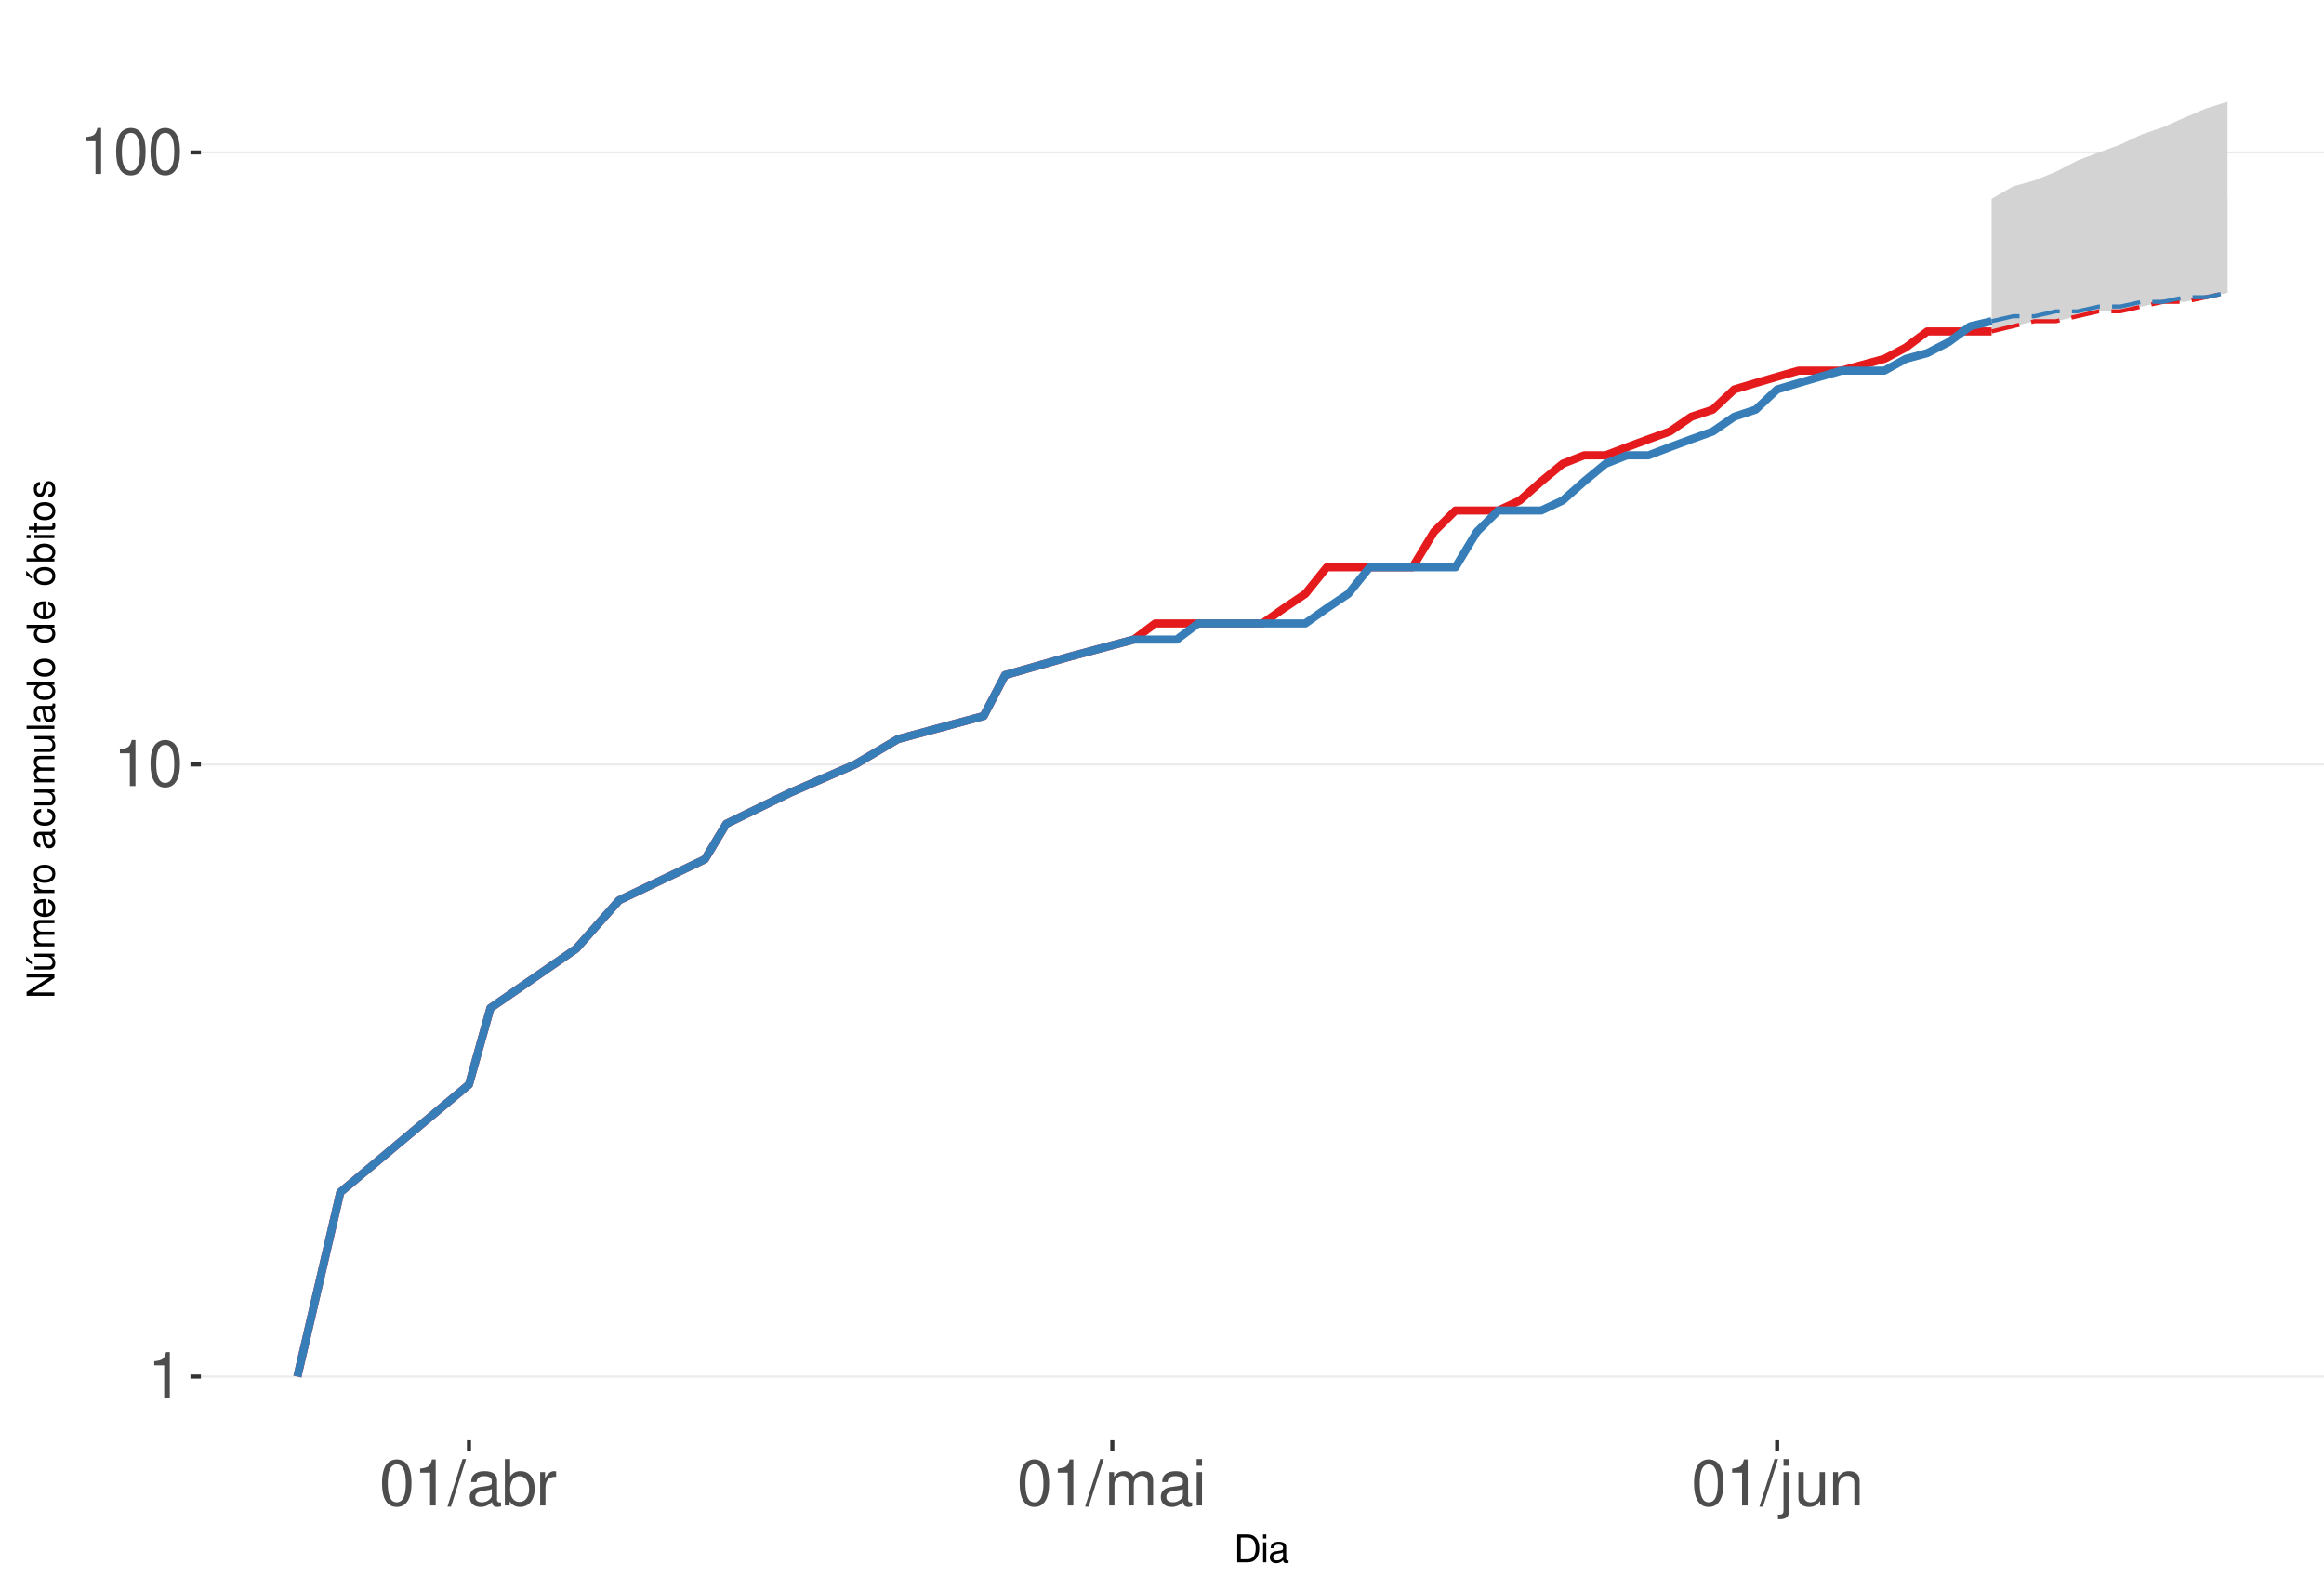
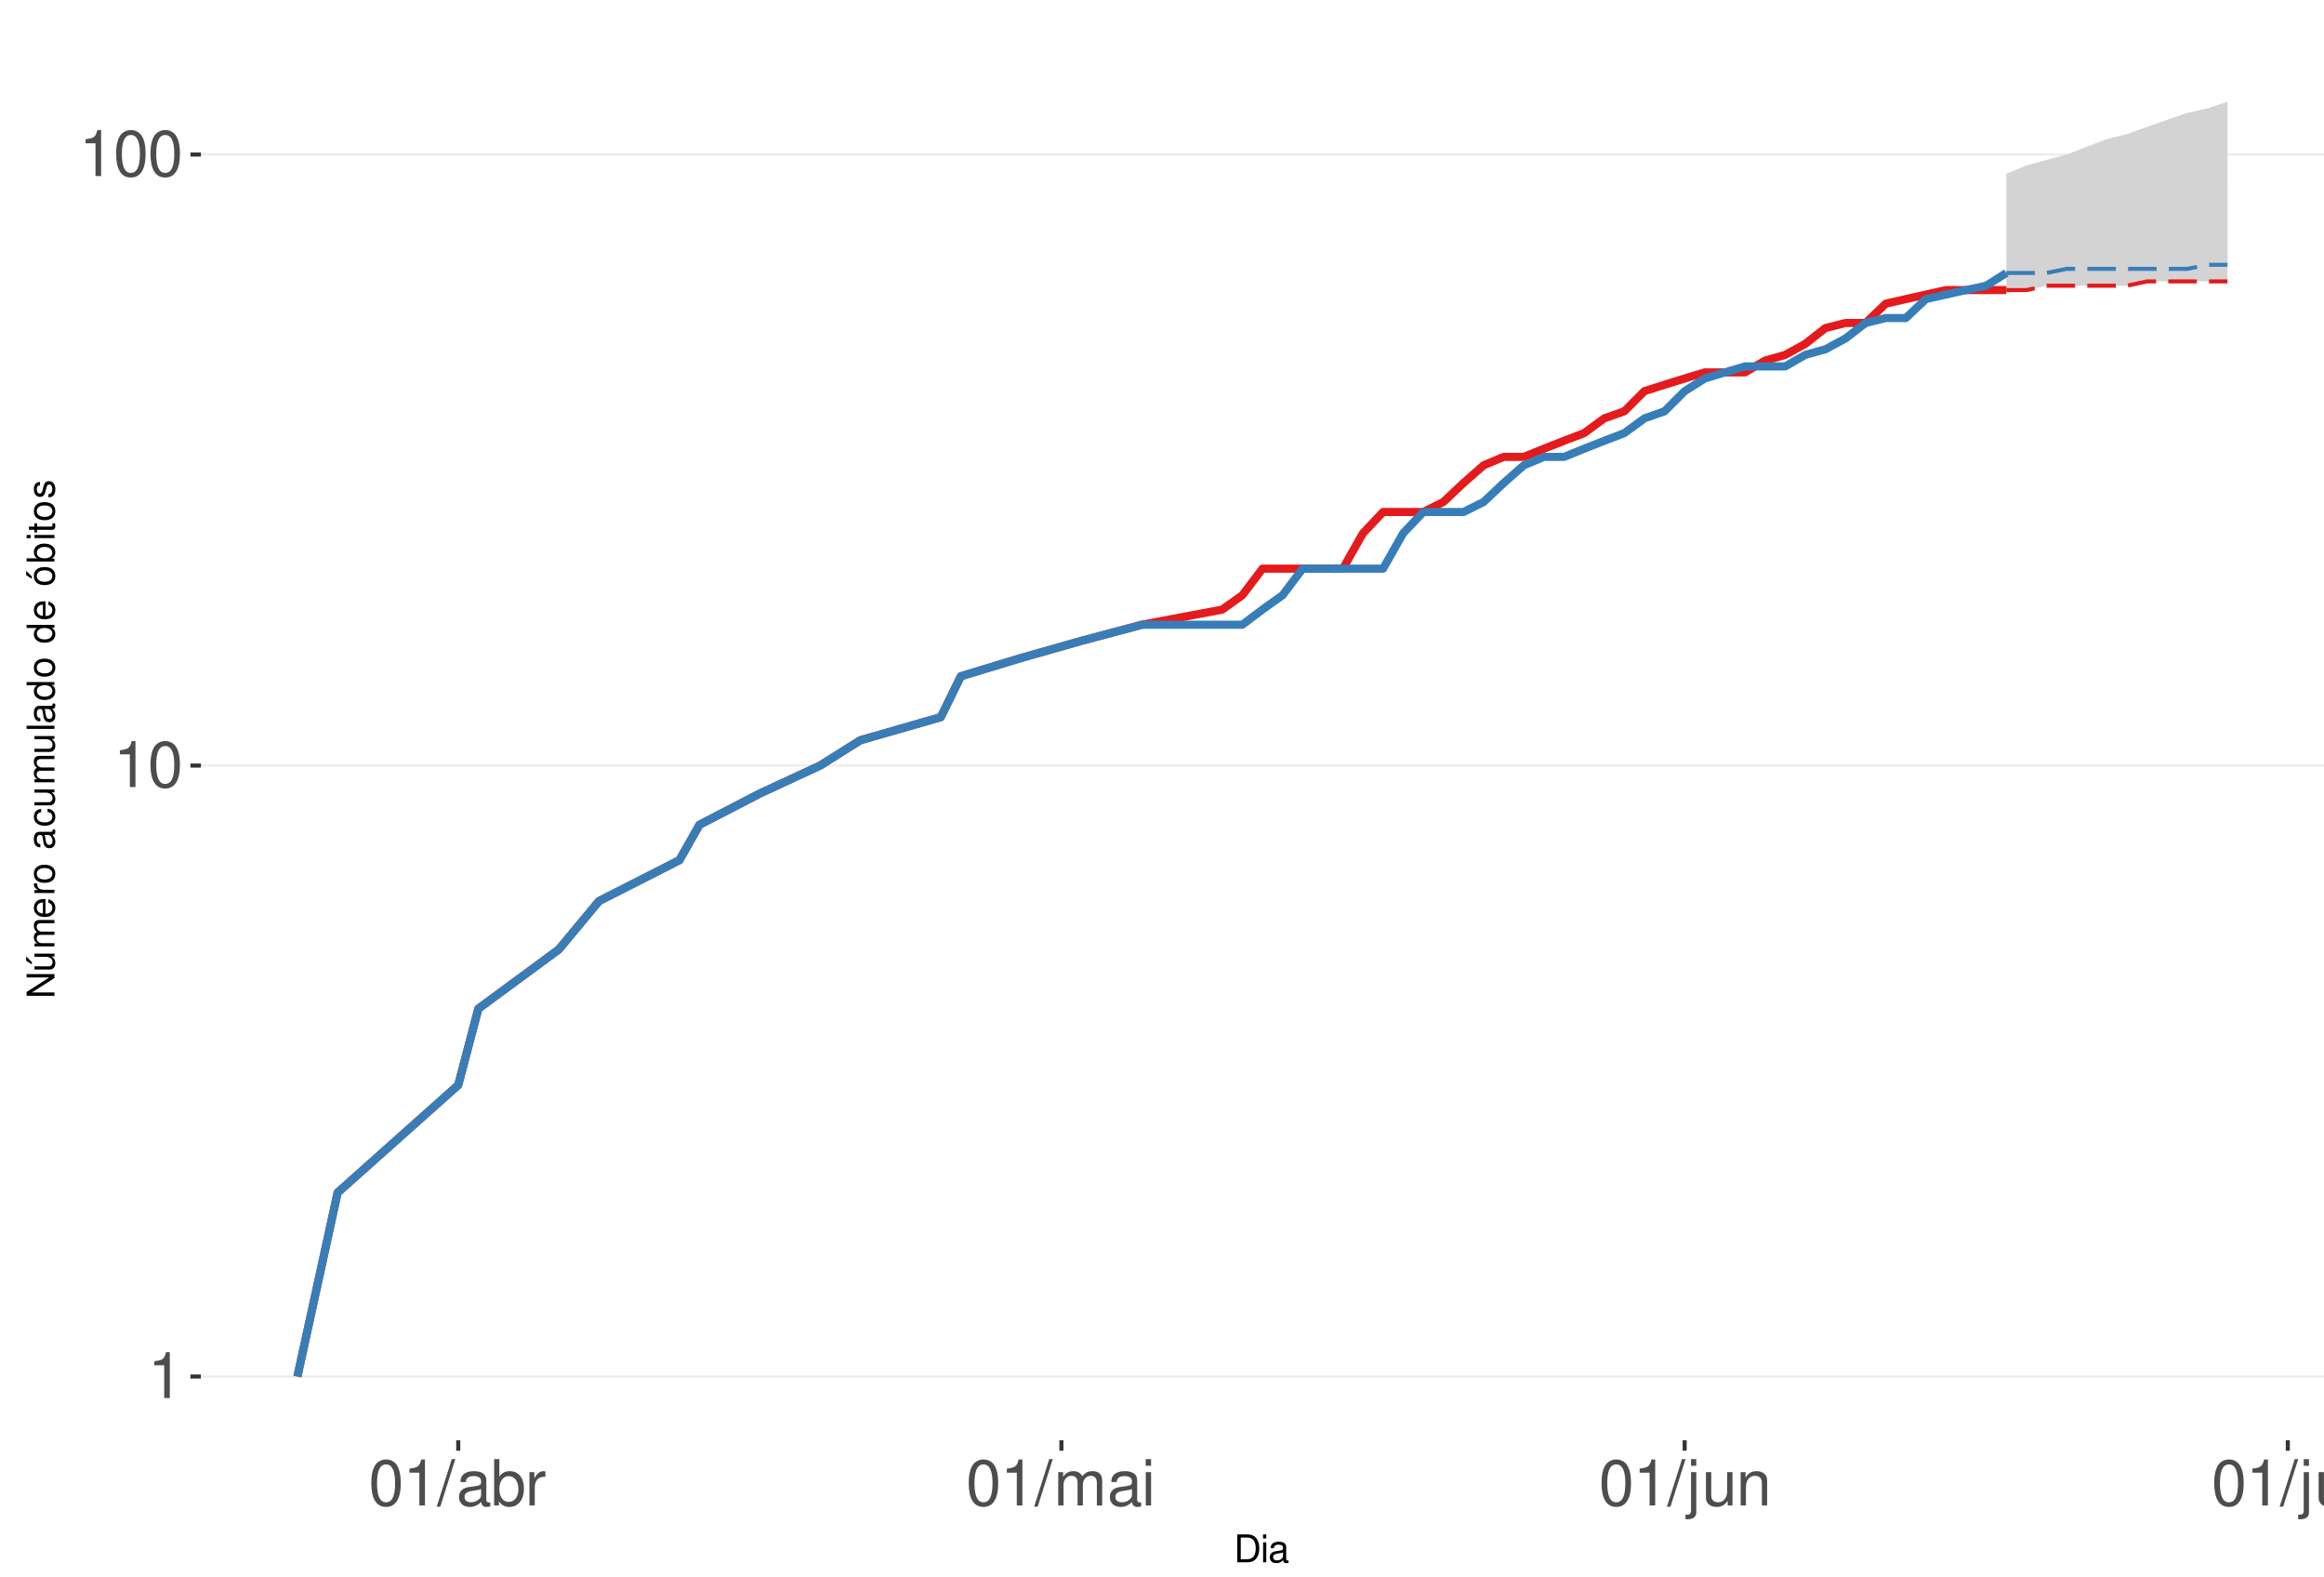
<svg xmlns="http://www.w3.org/2000/svg" xmlns:xlink="http://www.w3.org/1999/xlink" width="609pt" height="413pt" viewBox="0 0 609 413" version="1.1">
  <defs>
    <g>
      <symbol overflow="visible" id="glyph0-0">
        <path style="stroke:none;" d="" />
      </symbol>
      <symbol overflow="visible" id="glyph0-1">
        <path style="stroke:none;" d="M 4.312 -8.578 L 4.312 0 L 5.781 0 L 5.781 -12.047 L 4.812 -12.047 C 4.297 -10.188 3.969 -9.938 1.703 -9.641 L 1.703 -8.578 Z M 4.312 -8.578 " />
      </symbol>
      <symbol overflow="visible" id="glyph0-2">
        <path style="stroke:none;" d="M 4.578 -12.047 C 3.484 -12.047 2.484 -11.547 1.859 -10.734 C 1.094 -9.656 0.719 -8.062 0.719 -5.828 C 0.719 -1.766 2.047 0.391 4.578 0.391 C 7.078 0.391 8.438 -1.766 8.438 -5.734 C 8.438 -8.062 8.078 -9.625 7.297 -10.734 C 6.672 -11.562 5.703 -12.047 4.578 -12.047 Z M 4.578 -10.75 C 6.156 -10.75 6.953 -9.125 6.953 -5.859 C 6.953 -2.438 6.172 -0.828 4.547 -0.828 C 3 -0.828 2.219 -2.5 2.219 -5.812 C 2.219 -9.125 3 -10.75 4.578 -10.75 Z M 4.578 -10.75 " />
      </symbol>
      <symbol overflow="visible" id="glyph0-3">
        <path style="stroke:none;" d="M 3.812 -12.141 L -0.141 0.328 L 0.781 0.328 L 4.734 -12.141 Z M 3.812 -12.141 " />
      </symbol>
      <symbol overflow="visible" id="glyph0-4">
        <path style="stroke:none;" d="M 8.906 -0.812 C 8.766 -0.781 8.688 -0.781 8.609 -0.781 C 8.125 -0.781 7.859 -1.031 7.859 -1.469 L 7.859 -6.594 C 7.859 -8.141 6.734 -8.984 4.578 -8.984 C 3.297 -8.984 2.281 -8.609 1.688 -7.969 C 1.281 -7.516 1.109 -7.016 1.078 -6.141 L 2.484 -6.141 C 2.594 -7.219 3.234 -7.688 4.531 -7.688 C 5.797 -7.688 6.484 -7.234 6.484 -6.391 L 6.484 -6.031 C 6.469 -5.438 6.156 -5.219 5.031 -5.062 C 3.062 -4.812 2.766 -4.75 2.234 -4.531 C 1.219 -4.094 0.703 -3.328 0.703 -2.203 C 0.703 -0.609 1.797 0.391 3.562 0.391 C 4.656 0.391 5.547 0 6.531 -0.906 C 6.625 0 7.062 0.391 7.969 0.391 C 8.266 0.391 8.438 0.344 8.906 0.234 Z M 6.484 -2.75 C 6.484 -2.281 6.344 -2 5.922 -1.609 C 5.359 -1.094 4.688 -0.828 3.859 -0.828 C 2.781 -0.828 2.156 -1.344 2.156 -2.234 C 2.156 -3.141 2.75 -3.609 4.25 -3.828 C 5.734 -4.031 6.016 -4.094 6.484 -4.312 Z M 6.484 -2.75 " />
      </symbol>
      <symbol overflow="visible" id="glyph0-5">
        <path style="stroke:none;" d="M 0.906 -12.141 L 0.906 0 L 2.156 0 L 2.156 -1.109 C 2.812 -0.094 3.703 0.391 4.906 0.391 C 7.219 0.391 8.719 -1.5 8.719 -4.391 C 8.719 -7.234 7.297 -8.984 4.984 -8.984 C 3.781 -8.984 2.938 -8.531 2.281 -7.547 L 2.281 -12.141 Z M 4.719 -7.672 C 6.266 -7.672 7.266 -6.328 7.266 -4.25 C 7.266 -2.266 6.234 -0.922 4.719 -0.922 C 3.234 -0.922 2.281 -2.25 2.281 -4.297 C 2.281 -6.344 3.234 -7.672 4.719 -7.672 Z M 4.719 -7.672 " />
      </symbol>
      <symbol overflow="visible" id="glyph0-6">
        <path style="stroke:none;" d="M 1.156 -8.734 L 1.156 0 L 2.547 0 L 2.547 -4.531 C 2.562 -6.625 3.438 -7.562 5.344 -7.516 L 5.344 -8.922 C 5.109 -8.969 4.984 -8.984 4.812 -8.984 C 3.922 -8.984 3.234 -8.438 2.438 -7.141 L 2.438 -8.734 Z M 1.156 -8.734 " />
      </symbol>
      <symbol overflow="visible" id="glyph0-7">
        <path style="stroke:none;" d="M 1.172 -8.734 L 1.172 0 L 2.562 0 L 2.562 -5.484 C 2.562 -6.75 3.484 -7.766 4.609 -7.766 C 5.641 -7.766 6.234 -7.125 6.234 -6.016 L 6.234 0 L 7.625 0 L 7.625 -5.484 C 7.625 -6.75 8.547 -7.766 9.672 -7.766 C 10.688 -7.766 11.297 -7.109 11.297 -6.016 L 11.297 0 L 12.688 0 L 12.688 -6.547 C 12.688 -8.109 11.797 -8.984 10.156 -8.984 C 9 -8.984 8.297 -8.625 7.484 -7.641 C 6.969 -8.578 6.266 -8.984 5.125 -8.984 C 3.969 -8.984 3.188 -8.547 2.453 -7.5 L 2.453 -8.734 Z M 1.172 -8.734 " />
      </symbol>
      <symbol overflow="visible" id="glyph0-8">
        <path style="stroke:none;" d="M 2.5 -8.734 L 1.109 -8.734 L 1.109 0 L 2.5 0 Z M 2.5 -12.141 L 1.094 -12.141 L 1.094 -10.391 L 2.5 -10.391 Z M 2.5 -12.141 " />
      </symbol>
      <symbol overflow="visible" id="glyph0-9">
        <path style="stroke:none;" d="M 1.172 -8.734 L 1.172 1.266 C 1.172 2.125 0.906 2.422 0.031 2.422 C -0.062 2.422 -0.109 2.422 -0.297 2.406 L -0.297 3.578 C -0.141 3.609 -0.047 3.625 0.172 3.625 C 1.734 3.625 2.547 3.016 2.547 1.812 L 2.547 -8.734 Z M 2.547 -12.141 L 1.172 -12.141 L 1.172 -10.391 L 2.547 -10.391 Z M 2.547 -12.141 " />
      </symbol>
      <symbol overflow="visible" id="glyph0-10">
        <path style="stroke:none;" d="M 8.031 0 L 8.031 -8.734 L 6.641 -8.734 L 6.641 -3.781 C 6.641 -2 5.719 -0.828 4.266 -0.828 C 3.172 -0.828 2.469 -1.5 2.469 -2.547 L 2.469 -8.734 L 1.078 -8.734 L 1.078 -2 C 1.078 -0.547 2.172 0.391 3.859 0.391 C 5.141 0.391 5.969 -0.062 6.781 -1.219 L 6.781 0 Z M 8.031 0 " />
      </symbol>
      <symbol overflow="visible" id="glyph0-11">
        <path style="stroke:none;" d="M 1.172 -8.734 L 1.172 0 L 2.562 0 L 2.562 -4.812 C 2.562 -6.594 3.5 -7.766 4.938 -7.766 C 6.031 -7.766 6.734 -7.094 6.734 -6.047 L 6.734 0 L 8.109 0 L 8.109 -6.594 C 8.109 -8.047 7.031 -8.984 5.344 -8.984 C 4.047 -8.984 3.219 -8.484 2.453 -7.266 L 2.453 -8.734 Z M 1.172 -8.734 " />
      </symbol>
+       <symbol overflow="visible" id="glyph0-12">
+         <path style="stroke:none;" d="M 2.531 -12.141 L 1.125 -12.141 L 1.125 0 L 2.531 0 Z M 2.531 -12.141 " />
+       </symbol>
      <symbol overflow="visible" id="glyph1-0">
        <path style="stroke:none;" d="" />
      </symbol>
      <symbol overflow="visible" id="glyph1-1">
        <path style="stroke:none;" d="M 0.891 0 L 3.703 0 C 5.547 0 6.672 -1.375 6.672 -3.656 C 6.672 -5.906 5.547 -7.297 3.703 -7.297 L 0.891 -7.297 Z M 1.812 -0.812 L 1.812 -6.469 L 3.547 -6.469 C 4.984 -6.469 5.734 -5.5 5.734 -3.641 C 5.734 -1.797 4.984 -0.812 3.547 -0.812 Z M 1.812 -0.812 " />
      </symbol>
      <symbol overflow="visible" id="glyph1-2">
        <path style="stroke:none;" d="M 1.5 -5.234 L 0.672 -5.234 L 0.672 0 L 1.5 0 Z M 1.5 -7.297 L 0.656 -7.297 L 0.656 -6.234 L 1.5 -6.234 Z M 1.5 -7.297 " />
      </symbol>
      <symbol overflow="visible" id="glyph1-3">
        <path style="stroke:none;" d="M 5.344 -0.484 C 5.266 -0.469 5.219 -0.469 5.172 -0.469 C 4.875 -0.469 4.719 -0.625 4.719 -0.875 L 4.719 -3.953 C 4.719 -4.891 4.047 -5.391 2.75 -5.391 C 1.984 -5.391 1.375 -5.172 1.016 -4.781 C 0.766 -4.516 0.672 -4.203 0.656 -3.688 L 1.484 -3.688 C 1.562 -4.328 1.938 -4.625 2.719 -4.625 C 3.484 -4.625 3.891 -4.344 3.891 -3.844 L 3.891 -3.625 C 3.875 -3.266 3.703 -3.125 3.016 -3.047 C 1.844 -2.891 1.656 -2.844 1.344 -2.719 C 0.734 -2.453 0.422 -2 0.422 -1.312 C 0.422 -0.375 1.078 0.234 2.141 0.234 C 2.797 0.234 3.328 0 3.922 -0.547 C 3.984 0 4.234 0.234 4.781 0.234 C 4.953 0.234 5.062 0.203 5.344 0.141 Z M 3.891 -1.656 C 3.891 -1.375 3.812 -1.203 3.562 -0.969 C 3.219 -0.656 2.812 -0.5 2.312 -0.5 C 1.672 -0.5 1.297 -0.812 1.297 -1.344 C 1.297 -1.891 1.656 -2.172 2.547 -2.297 C 3.438 -2.422 3.609 -2.453 3.891 -2.594 Z M 3.891 -1.656 " />
      </symbol>
      <symbol overflow="visible" id="glyph2-0">
        <path style="stroke:none;" d="" />
      </symbol>
      <symbol overflow="visible" id="glyph2-1">
        <path style="stroke:none;" d="M -7.297 -6.453 L -7.297 -5.578 L -1.328 -5.578 L -7.297 -1.766 L -7.297 -0.766 L 0 -0.766 L 0 -1.641 L -5.906 -1.641 L 0 -5.406 L 0 -6.453 Z M -7.297 -6.453 " />
      </symbol>
      <symbol overflow="visible" id="glyph2-2">
        <path style="stroke:none;" d="M 0 -4.812 L -5.234 -4.812 L -5.234 -3.984 L -2.266 -3.984 C -1.203 -3.984 -0.5 -3.438 -0.5 -2.562 C -0.5 -1.906 -0.906 -1.484 -1.531 -1.484 L -5.234 -1.484 L -5.234 -0.656 L -1.203 -0.656 C -0.328 -0.656 0.234 -1.297 0.234 -2.312 C 0.234 -3.094 -0.047 -3.578 -0.734 -4.062 L 0 -4.062 Z M -7.406 -2.953 L -5.922 -2 L -5.922 -2.594 L -7.406 -4.094 Z M -7.406 -2.953 " />
      </symbol>
      <symbol overflow="visible" id="glyph2-3">
        <path style="stroke:none;" d="M -5.234 -0.703 L 0 -0.703 L 0 -1.547 L -3.297 -1.547 C -4.047 -1.547 -4.656 -2.094 -4.656 -2.766 C -4.656 -3.391 -4.281 -3.734 -3.609 -3.734 L 0 -3.734 L 0 -4.578 L -3.297 -4.578 C -4.047 -4.578 -4.656 -5.125 -4.656 -5.812 C -4.656 -6.422 -4.266 -6.781 -3.609 -6.781 L 0 -6.781 L 0 -7.625 L -3.938 -7.625 C -4.875 -7.625 -5.391 -7.078 -5.391 -6.094 C -5.391 -5.406 -5.188 -4.984 -4.594 -4.484 C -5.156 -4.188 -5.391 -3.766 -5.391 -3.078 C -5.391 -2.375 -5.125 -1.906 -4.5 -1.469 L -5.234 -1.469 Z M -5.234 -0.703 " />
      </symbol>
      <symbol overflow="visible" id="glyph2-4">
        <path style="stroke:none;" d="M -2.344 -5.125 C -3.141 -5.125 -3.625 -5.062 -4.016 -4.922 C -4.875 -4.578 -5.391 -3.781 -5.391 -2.797 C -5.391 -1.344 -4.281 -0.406 -2.547 -0.406 C -0.812 -0.406 0.234 -1.297 0.234 -2.781 C 0.234 -3.984 -0.453 -4.812 -1.594 -5.016 L -1.594 -4.188 C -0.906 -3.953 -0.547 -3.484 -0.547 -2.812 C -0.547 -2.281 -0.781 -1.828 -1.219 -1.547 C -1.516 -1.344 -1.812 -1.281 -2.344 -1.266 Z M -3.016 -1.297 C -3.984 -1.359 -4.625 -1.953 -4.625 -2.797 C -4.625 -3.641 -3.953 -4.234 -3.016 -4.234 Z M -3.016 -1.297 " />
      </symbol>
      <symbol overflow="visible" id="glyph2-5">
        <path style="stroke:none;" d="M -5.234 -0.688 L 0 -0.688 L 0 -1.531 L -2.719 -1.531 C -3.984 -1.547 -4.547 -2.062 -4.516 -3.203 L -5.359 -3.203 C -5.375 -3.062 -5.391 -2.984 -5.391 -2.891 C -5.391 -2.344 -5.062 -1.938 -4.297 -1.453 L -5.234 -1.453 Z M -5.234 -0.688 " />
      </symbol>
      <symbol overflow="visible" id="glyph2-6">
        <path style="stroke:none;" d="M -5.391 -2.719 C -5.391 -1.234 -4.344 -0.359 -2.578 -0.359 C -0.812 -0.359 0.234 -1.234 0.234 -2.734 C 0.234 -4.203 -0.812 -5.094 -2.547 -5.094 C -4.359 -5.094 -5.391 -4.234 -5.391 -2.719 Z M -4.625 -2.734 C -4.625 -3.672 -3.844 -4.234 -2.547 -4.234 C -1.312 -4.234 -0.547 -3.656 -0.547 -2.734 C -0.547 -1.797 -1.312 -1.234 -2.578 -1.234 C -3.844 -1.234 -4.625 -1.797 -4.625 -2.734 Z M -4.625 -2.734 " />
      </symbol>
      <symbol overflow="visible" id="glyph2-7">
        <path style="stroke:none;" d="" />
      </symbol>
      <symbol overflow="visible" id="glyph2-8">
        <path style="stroke:none;" d="M -0.484 -5.344 C -0.469 -5.266 -0.469 -5.219 -0.469 -5.172 C -0.469 -4.875 -0.625 -4.719 -0.875 -4.719 L -3.953 -4.719 C -4.891 -4.719 -5.391 -4.047 -5.391 -2.75 C -5.391 -1.984 -5.172 -1.375 -4.781 -1.016 C -4.516 -0.766 -4.203 -0.672 -3.688 -0.656 L -3.688 -1.484 C -4.328 -1.562 -4.625 -1.938 -4.625 -2.719 C -4.625 -3.484 -4.344 -3.891 -3.844 -3.891 L -3.625 -3.891 C -3.266 -3.875 -3.125 -3.703 -3.047 -3.016 C -2.891 -1.844 -2.844 -1.656 -2.719 -1.344 C -2.453 -0.734 -2 -0.422 -1.312 -0.422 C -0.375 -0.422 0.234 -1.078 0.234 -2.141 C 0.234 -2.797 0 -3.328 -0.547 -3.922 C 0 -3.984 0.234 -4.234 0.234 -4.781 C 0.234 -4.953 0.203 -5.062 0.141 -5.344 Z M -1.656 -3.891 C -1.375 -3.891 -1.203 -3.812 -0.969 -3.562 C -0.656 -3.219 -0.5 -2.812 -0.5 -2.312 C -0.5 -1.672 -0.812 -1.297 -1.344 -1.297 C -1.891 -1.297 -2.172 -1.656 -2.297 -2.547 C -2.422 -3.438 -2.453 -3.609 -2.594 -3.891 Z M -1.656 -3.891 " />
      </symbol>
      <symbol overflow="visible" id="glyph2-9">
        <path style="stroke:none;" d="M -3.484 -4.703 C -3.984 -4.672 -4.312 -4.562 -4.609 -4.359 C -5.094 -4 -5.391 -3.375 -5.391 -2.641 C -5.391 -1.219 -4.266 -0.312 -2.531 -0.312 C -0.844 -0.312 0.234 -1.203 0.234 -2.625 C 0.234 -3.875 -0.516 -4.672 -1.797 -4.766 L -1.797 -3.938 C -0.953 -3.797 -0.547 -3.359 -0.547 -2.656 C -0.547 -1.734 -1.297 -1.188 -2.531 -1.188 C -3.844 -1.188 -4.625 -1.719 -4.625 -2.625 C -4.625 -3.328 -4.203 -3.766 -3.484 -3.875 Z M -3.484 -4.703 " />
      </symbol>
      <symbol overflow="visible" id="glyph2-10">
        <path style="stroke:none;" d="M 0 -4.812 L -5.234 -4.812 L -5.234 -3.984 L -2.266 -3.984 C -1.203 -3.984 -0.5 -3.438 -0.5 -2.562 C -0.5 -1.906 -0.906 -1.484 -1.531 -1.484 L -5.234 -1.484 L -5.234 -0.656 L -1.203 -0.656 C -0.328 -0.656 0.234 -1.297 0.234 -2.312 C 0.234 -3.094 -0.047 -3.578 -0.734 -4.062 L 0 -4.062 Z M 0 -4.812 " />
      </symbol>
      <symbol overflow="visible" id="glyph2-11">
        <path style="stroke:none;" d="M -7.297 -1.516 L -7.297 -0.688 L 0 -0.688 L 0 -1.516 Z M -7.297 -1.516 " />
      </symbol>
      <symbol overflow="visible" id="glyph2-12">
        <path style="stroke:none;" d="M -7.297 -4.953 L -7.297 -4.125 L -4.578 -4.125 C -5.109 -3.766 -5.391 -3.203 -5.391 -2.516 C -5.391 -1.156 -4.297 -0.266 -2.625 -0.266 C -0.859 -0.266 0.234 -1.125 0.234 -2.547 C 0.234 -3.266 -0.047 -3.766 -0.688 -4.203 L 0 -4.203 L 0 -4.953 Z M -4.609 -2.656 C -4.609 -3.547 -3.812 -4.125 -2.562 -4.125 C -1.344 -4.125 -0.547 -3.547 -0.547 -2.656 C -0.547 -1.734 -1.359 -1.125 -2.578 -1.125 C -3.797 -1.125 -4.609 -1.734 -4.609 -2.656 Z M -4.609 -2.656 " />
      </symbol>
      <symbol overflow="visible" id="glyph2-13">
        <path style="stroke:none;" d="M -5.391 -2.719 C -5.391 -1.234 -4.344 -0.359 -2.578 -0.359 C -0.812 -0.359 0.234 -1.234 0.234 -2.734 C 0.234 -4.203 -0.812 -5.094 -2.547 -5.094 C -4.359 -5.094 -5.391 -4.234 -5.391 -2.719 Z M -4.625 -2.734 C -4.625 -3.672 -3.844 -4.234 -2.547 -4.234 C -1.312 -4.234 -0.547 -3.656 -0.547 -2.734 C -0.547 -1.797 -1.312 -1.234 -2.578 -1.234 C -3.844 -1.234 -4.625 -1.797 -4.625 -2.734 Z M -7.406 -2.984 L -5.922 -2.016 L -5.922 -2.625 L -7.406 -4.109 Z M -7.406 -2.984 " />
      </symbol>
      <symbol overflow="visible" id="glyph2-14">
        <path style="stroke:none;" d="M -7.297 -0.547 L 0 -0.547 L 0 -1.297 L -0.672 -1.297 C -0.062 -1.688 0.234 -2.219 0.234 -2.953 C 0.234 -4.328 -0.906 -5.234 -2.641 -5.234 C -4.344 -5.234 -5.391 -4.375 -5.391 -2.984 C -5.391 -2.266 -5.125 -1.766 -4.531 -1.375 L -7.297 -1.375 Z M -4.609 -2.828 C -4.609 -3.766 -3.797 -4.359 -2.547 -4.359 C -1.359 -4.359 -0.547 -3.734 -0.547 -2.828 C -0.547 -1.938 -1.344 -1.375 -2.578 -1.375 C -3.812 -1.375 -4.609 -1.938 -4.609 -2.828 Z M -4.609 -2.828 " />
      </symbol>
      <symbol overflow="visible" id="glyph2-15">
        <path style="stroke:none;" d="M -5.234 -1.5 L -5.234 -0.672 L 0 -0.672 L 0 -1.5 Z M -7.297 -1.5 L -7.297 -0.656 L -6.234 -0.656 L -6.234 -1.5 Z M -7.297 -1.5 " />
      </symbol>
      <symbol overflow="visible" id="glyph2-16">
        <path style="stroke:none;" d="M -5.234 -2.547 L -5.234 -1.688 L -6.688 -1.688 L -6.688 -0.844 L -5.234 -0.844 L -5.234 -0.141 L -4.562 -0.141 L -4.562 -0.844 L -0.594 -0.844 C -0.062 -0.844 0.234 -1.203 0.234 -1.859 C 0.234 -2.078 0.203 -2.266 0.156 -2.547 L -0.547 -2.547 C -0.516 -2.422 -0.5 -2.312 -0.5 -2.141 C -0.5 -1.781 -0.594 -1.688 -0.969 -1.688 L -4.562 -1.688 L -4.562 -2.547 Z M -5.234 -2.547 " />
      </symbol>
      <symbol overflow="visible" id="glyph2-17">
        <path style="stroke:none;" d="M -3.781 -4.375 C -4.812 -4.375 -5.391 -3.688 -5.391 -2.484 C -5.391 -1.266 -4.766 -0.469 -3.797 -0.469 C -2.969 -0.469 -2.578 -0.891 -2.281 -2.125 L -2.094 -2.906 C -1.953 -3.484 -1.734 -3.719 -1.375 -3.719 C -0.875 -3.719 -0.547 -3.234 -0.547 -2.5 C -0.547 -2.047 -0.672 -1.672 -0.891 -1.453 C -1.047 -1.328 -1.188 -1.266 -1.562 -1.219 L -1.562 -0.344 C -0.344 -0.375 0.234 -1.062 0.234 -2.438 C 0.234 -3.75 -0.422 -4.594 -1.438 -4.594 C -2.203 -4.594 -2.641 -4.156 -2.891 -3.109 L -3.078 -2.312 C -3.234 -1.625 -3.453 -1.344 -3.828 -1.344 C -4.312 -1.344 -4.625 -1.766 -4.625 -2.453 C -4.625 -3.125 -4.328 -3.484 -3.781 -3.5 Z M -3.781 -4.375 " />
      </symbol>
    </g>
    <clipPath id="clip1">
      <path d="M 52.645 9.961 L 609 9.961 L 609 377.328 L 52.645 377.328 Z M 52.645 9.961 " />
    </clipPath>
    <clipPath id="clip2">
      <path d="M 52.645 360 L 609 360 L 609 361 L 52.645 361 Z M 52.645 360 " />
    </clipPath>
    <clipPath id="clip3">
      <path d="M 52.645 200 L 609 200 L 609 201 L 52.645 201 Z M 52.645 200 " />
    </clipPath>
    <clipPath id="clip4">
-       <path d="M 52.645 39 L 609 39 L 609 41 L 52.645 41 Z M 52.645 39 " />
+       <path d="M 52.645 40 L 609 40 L 609 41 L 52.645 41 Z M 52.645 40 " />
    </clipPath>
  </defs>
  <g id="surface250">
    <rect x="0" y="0" width="609" height="413" style="fill:rgb(100%,100%,100%);fill-opacity:1;stroke:none;" />
    <rect x="0" y="0" width="609" height="413" style="fill:rgb(100%,100%,100%);fill-opacity:1;stroke:none;" />
    <path style="fill:none;stroke-width:1.067;stroke-linecap:round;stroke-linejoin:round;stroke:rgb(100%,100%,100%);stroke-opacity:1;stroke-miterlimit:10;" d="M 0 413 L 609 413 L 609 0 L 0 0 Z M 0 413 " />
    <g clip-path="url(#clip1)" clip-rule="nonzero">
      <path style=" stroke:none;fill-rule:nonzero;fill:rgb(100%,100%,100%);fill-opacity:1;" d="M 52.645 377.328 L 609 377.328 L 609 9.961 L 52.645 9.961 Z M 52.645 377.328 " />
    </g>
    <g clip-path="url(#clip2)" clip-rule="nonzero">
      <path style="fill:none;stroke-width:0.533;stroke-linecap:butt;stroke-linejoin:round;stroke:rgb(92.157%,92.157%,92.157%);stroke-opacity:1;stroke-miterlimit:10;" d="M 52.645 360.629 L 609 360.629 " />
    </g>
    <g clip-path="url(#clip3)" clip-rule="nonzero">
-       <path style="fill:none;stroke-width:0.533;stroke-linecap:butt;stroke-linejoin:round;stroke:rgb(92.157%,92.157%,92.157%);stroke-opacity:1;stroke-miterlimit:10;" d="M 52.645 200.281 L 609 200.281 " />
+       <path style="fill:none;stroke-width:0.533;stroke-linecap:butt;stroke-linejoin:round;stroke:rgb(92.157%,92.157%,92.157%);stroke-opacity:1;stroke-miterlimit:10;" d="M 52.645 200.559 L 609 200.559 " />
    </g>
    <g clip-path="url(#clip4)" clip-rule="nonzero">
-       <path style="fill:none;stroke-width:0.533;stroke-linecap:butt;stroke-linejoin:round;stroke:rgb(92.157%,92.157%,92.157%);stroke-opacity:1;stroke-miterlimit:10;" d="M 52.645 39.934 L 609 39.934 " />
-     </g>
-     <path style=" stroke:none;fill-rule:nonzero;fill:rgb(82.745%,82.745%,82.745%);fill-opacity:1;" d="M 521.895 52.078 L 527.516 48.836 L 533.133 47.273 L 538.754 44.988 L 544.371 42.055 L 549.992 39.934 L 555.613 37.879 L 561.23 35.223 L 566.852 33.297 L 572.473 30.812 L 578.09 28.41 L 583.711 26.66 L 583.711 76.68 L 578.09 77.871 L 572.473 79.082 L 566.852 79.082 L 561.23 80.312 L 555.613 81.566 L 549.992 81.566 L 544.371 82.844 L 538.754 84.148 L 533.133 84.148 L 527.516 85.473 L 521.895 86.824 Z M 521.895 52.078 " />
-     <path style=" stroke:none;fill-rule:nonzero;fill:rgb(82.745%,82.745%,82.745%);fill-opacity:1;" d="M 521.895 84.148 L 527.516 80.312 L 533.133 76.68 L 538.754 73.227 L 544.371 69.934 L 549.992 66.793 L 555.613 63.785 L 561.23 59.969 L 566.852 57.238 L 572.473 55.477 L 578.09 52.91 L 583.711 51.254 L 583.711 76.68 L 578.09 77.871 L 572.473 77.871 L 566.852 79.082 L 561.23 79.082 L 555.613 80.312 L 549.992 80.312 L 544.371 81.566 L 538.754 81.566 L 533.133 82.844 L 527.516 82.844 Z M 521.895 84.148 " />
-     <path style="fill:none;stroke-width:2.134;stroke-linecap:butt;stroke-linejoin:round;stroke:rgb(89.412%,10.196%,10.98%);stroke-opacity:1;stroke-miterlimit:10;" d="M 77.934 360.629 L 89.172 312.359 L 122.891 284.125 L 128.512 264.09 L 150.992 248.551 L 162.23 235.855 L 184.711 225.121 L 190.328 215.82 L 207.188 207.621 L 224.047 200.281 L 235.285 193.645 L 257.766 187.586 L 263.387 176.852 L 280.246 172.047 L 297.105 167.555 L 302.723 163.332 L 330.824 163.332 L 336.441 159.352 L 342.062 155.586 L 347.684 148.617 L 370.16 148.617 L 375.781 139.316 L 381.398 133.742 L 392.641 133.742 L 398.258 131.113 L 403.879 126.137 L 409.5 121.496 L 415.117 119.285 L 420.738 119.285 L 426.359 117.141 L 431.977 115.062 L 437.598 113.043 L 443.219 109.172 L 448.836 107.316 L 454.457 102.023 L 460.078 100.348 L 465.695 98.707 L 471.316 97.105 L 482.555 97.105 L 488.176 95.543 L 493.797 94.012 L 499.414 91.047 L 505.035 86.824 L 521.895 86.824 " />
-     <path style="fill:none;stroke-width:1.067;stroke-linecap:butt;stroke-linejoin:round;stroke:rgb(89.412%,10.196%,10.98%);stroke-opacity:1;stroke-dasharray:7.469,3.201;stroke-miterlimit:10;" d="M 521.895 86.824 L 527.516 85.473 L 533.133 84.148 L 538.754 84.148 L 544.371 82.844 L 549.992 81.566 L 555.613 81.566 L 561.23 80.312 L 566.852 79.082 L 572.473 79.082 L 578.09 77.871 L 583.711 76.68 " />
-     <path style="fill:none;stroke-width:2.134;stroke-linecap:butt;stroke-linejoin:round;stroke:rgb(21.569%,49.412%,72.157%);stroke-opacity:1;stroke-miterlimit:10;" d="M 77.934 360.629 L 89.172 312.359 L 122.891 284.125 L 128.512 264.09 L 150.992 248.551 L 162.23 235.855 L 184.711 225.121 L 190.328 215.82 L 207.188 207.621 L 224.047 200.281 L 235.285 193.645 L 257.766 187.586 L 263.387 176.852 L 280.246 172.047 L 297.105 167.555 L 308.344 167.555 L 313.965 163.332 L 342.062 163.332 L 347.684 159.352 L 353.301 155.586 L 358.922 148.617 L 381.398 148.617 L 387.02 139.316 L 392.641 133.742 L 403.879 133.742 L 409.5 131.113 L 415.117 126.137 L 420.738 121.496 L 426.359 119.285 L 431.977 119.285 L 437.598 117.141 L 443.219 115.062 L 448.836 113.043 L 454.457 109.172 L 460.078 107.316 L 465.695 102.023 L 471.316 100.348 L 476.938 98.707 L 482.555 97.105 L 493.797 97.105 L 499.414 94.012 L 505.035 92.516 L 510.656 89.613 L 516.273 85.473 L 521.895 84.148 " />
-     <path style="fill:none;stroke-width:1.067;stroke-linecap:butt;stroke-linejoin:round;stroke:rgb(21.569%,49.412%,72.157%);stroke-opacity:1;stroke-dasharray:7.469,3.201;stroke-miterlimit:10;" d="M 521.895 84.148 L 527.516 82.844 L 533.133 82.844 L 538.754 81.566 L 544.371 81.566 L 549.992 80.312 L 555.613 80.312 L 561.23 79.082 L 566.852 79.082 L 572.473 77.871 L 578.09 77.871 L 583.711 76.68 " />
+       <path style="fill:none;stroke-width:0.533;stroke-linecap:butt;stroke-linejoin:round;stroke:rgb(92.157%,92.157%,92.157%);stroke-opacity:1;stroke-miterlimit:10;" d="M 52.645 40.484 L 609 40.484 " />
+     </g>
+     <path style=" stroke:none;fill-rule:nonzero;fill:rgb(82.745%,82.745%,82.745%);fill-opacity:1;" d="M 525.758 45.531 L 531.027 43.324 L 536.293 41.891 L 541.562 40.484 L 546.832 38.43 L 552.102 36.434 L 557.367 35.133 L 562.637 33.23 L 567.906 31.375 L 573.176 29.57 L 578.441 28.391 L 583.711 26.66 L 583.711 73.719 L 562.637 73.719 L 557.367 74.848 L 536.293 74.848 L 531.027 75.996 L 525.758 75.996 Z M 525.758 45.531 " />
+     <path style=" stroke:none;fill-rule:nonzero;fill:rgb(82.745%,82.745%,82.745%);fill-opacity:1;" d="M 525.758 71.512 L 531.027 69.371 L 536.293 66.281 L 541.562 64.293 L 546.832 61.418 L 552.102 59.562 L 557.367 57.758 L 562.637 55.996 L 567.906 53.438 L 573.176 51.781 L 578.441 50.168 L 583.711 49.371 L 583.711 69.371 L 578.441 69.371 L 573.176 70.434 L 541.562 70.434 L 536.293 71.512 Z M 525.758 71.512 " />
+     <path style="fill:none;stroke-width:2.134;stroke-linecap:butt;stroke-linejoin:round;stroke:rgb(89.412%,10.196%,10.98%);stroke-opacity:1;stroke-miterlimit:10;" d="M 77.934 360.629 L 88.473 312.445 L 120.082 284.258 L 125.352 264.258 L 146.426 248.746 L 156.961 236.07 L 178.035 225.352 L 183.305 216.07 L 199.109 207.883 L 214.914 200.559 L 225.453 193.934 L 246.527 187.883 L 251.793 177.168 L 267.602 172.371 L 283.406 167.883 L 299.211 163.668 L 320.285 159.695 L 325.555 155.938 L 330.824 148.98 L 351.898 148.98 L 357.164 139.695 L 362.434 134.133 L 372.969 134.133 L 378.238 131.508 L 383.508 126.539 L 388.777 121.902 L 394.043 119.695 L 399.312 119.695 L 404.582 117.559 L 409.852 115.48 L 415.117 113.469 L 420.387 109.605 L 425.656 107.75 L 430.926 102.469 L 436.191 100.793 L 441.461 99.156 L 446.73 97.559 L 457.266 97.559 L 462.535 94.469 L 467.805 92.973 L 473.074 90.074 L 478.34 85.945 L 483.609 84.621 L 488.879 84.621 L 494.145 79.562 L 499.414 78.355 L 504.684 77.164 L 509.953 75.996 L 525.758 75.996 " />
+     <path style="fill:none;stroke-width:1.067;stroke-linecap:butt;stroke-linejoin:round;stroke:rgb(89.412%,10.196%,10.98%);stroke-opacity:1;stroke-dasharray:7.469,3.201;stroke-miterlimit:10;" d="M 525.758 75.996 L 531.027 75.996 L 536.293 74.848 L 557.367 74.848 L 562.637 73.719 L 583.711 73.719 " />
+     <path style="fill:none;stroke-width:2.134;stroke-linecap:butt;stroke-linejoin:round;stroke:rgb(21.569%,49.412%,72.157%);stroke-opacity:1;stroke-miterlimit:10;" d="M 77.934 360.629 L 88.473 312.445 L 120.082 284.258 L 125.352 264.258 L 146.426 248.746 L 156.961 236.07 L 178.035 225.352 L 183.305 216.07 L 199.109 207.883 L 214.914 200.559 L 225.453 193.934 L 246.527 187.883 L 251.793 177.168 L 267.602 172.371 L 283.406 167.883 L 299.211 163.668 L 325.555 163.668 L 330.824 159.695 L 336.09 155.938 L 341.359 148.98 L 362.434 148.98 L 367.703 139.695 L 372.969 134.133 L 383.508 134.133 L 388.777 131.508 L 394.043 126.539 L 399.312 121.902 L 404.582 119.695 L 409.852 119.695 L 415.117 117.559 L 420.387 115.48 L 425.656 113.469 L 430.926 109.605 L 436.191 107.75 L 441.461 102.469 L 446.73 99.156 L 452 97.559 L 457.266 95.996 L 467.805 95.996 L 473.074 92.973 L 478.34 91.508 L 483.609 88.672 L 488.879 84.621 L 494.145 83.32 L 499.414 83.32 L 504.684 78.355 L 509.953 77.164 L 515.219 75.996 L 520.488 74.848 L 525.758 71.512 " />
+     <path style="fill:none;stroke-width:1.067;stroke-linecap:butt;stroke-linejoin:round;stroke:rgb(21.569%,49.412%,72.157%);stroke-opacity:1;stroke-dasharray:7.469,3.201;stroke-miterlimit:10;" d="M 525.758 71.512 L 536.293 71.512 L 541.562 70.434 L 573.176 70.434 L 578.441 69.371 L 583.711 69.371 " />
    <g style="fill:rgb(30.196%,30.196%,30.196%);fill-opacity:1;">
      <use xlink:href="#glyph0-1" x="38.715" y="366.267" />
    </g>
    <g style="fill:rgb(30.196%,30.196%,30.196%);fill-opacity:1;">
-       <use xlink:href="#glyph0-1" x="29.715" y="205.919" />
-       <use xlink:href="#glyph0-2" x="38.715" y="205.919" />
-     </g>
-     <g style="fill:rgb(30.196%,30.196%,30.196%);fill-opacity:1;">
-       <use xlink:href="#glyph0-1" x="20.715" y="45.571" />
-       <use xlink:href="#glyph0-2" x="29.715" y="45.571" />
-       <use xlink:href="#glyph0-2" x="38.715" y="45.571" />
+       <use xlink:href="#glyph0-1" x="29.715" y="206.196" />
+       <use xlink:href="#glyph0-2" x="38.715" y="206.196" />
+     </g>
+     <g style="fill:rgb(30.196%,30.196%,30.196%);fill-opacity:1;">
+       <use xlink:href="#glyph0-1" x="20.715" y="46.122" />
+       <use xlink:href="#glyph0-2" x="29.715" y="46.122" />
+       <use xlink:href="#glyph0-2" x="38.715" y="46.122" />
    </g>
    <path style="fill:none;stroke-width:1.067;stroke-linecap:butt;stroke-linejoin:round;stroke:rgb(20%,20%,20%);stroke-opacity:1;stroke-miterlimit:10;" d="M 49.906 360.629 L 52.645 360.629 " />
-     <path style="fill:none;stroke-width:1.067;stroke-linecap:butt;stroke-linejoin:round;stroke:rgb(20%,20%,20%);stroke-opacity:1;stroke-miterlimit:10;" d="M 49.906 200.281 L 52.645 200.281 " />
-     <path style="fill:none;stroke-width:1.067;stroke-linecap:butt;stroke-linejoin:round;stroke:rgb(20%,20%,20%);stroke-opacity:1;stroke-miterlimit:10;" d="M 49.906 39.934 L 52.645 39.934 " />
-     <path style="fill:none;stroke-width:1.067;stroke-linecap:butt;stroke-linejoin:round;stroke:rgb(20%,20%,20%);stroke-opacity:1;stroke-miterlimit:10;" d="M 122.891 380.07 L 122.891 377.328 " />
-     <path style="fill:none;stroke-width:1.067;stroke-linecap:butt;stroke-linejoin:round;stroke:rgb(20%,20%,20%);stroke-opacity:1;stroke-miterlimit:10;" d="M 291.484 380.07 L 291.484 377.328 " />
-     <path style="fill:none;stroke-width:1.067;stroke-linecap:butt;stroke-linejoin:round;stroke:rgb(20%,20%,20%);stroke-opacity:1;stroke-miterlimit:10;" d="M 465.695 380.07 L 465.695 377.328 " />
-     <g style="fill:rgb(30.196%,30.196%,30.196%);fill-opacity:1;">
-       <use xlink:href="#glyph0-2" x="99.391" y="394.399" />
-       <use xlink:href="#glyph0-1" x="108.391" y="394.399" />
-       <use xlink:href="#glyph0-3" x="117.391" y="394.399" />
-       <use xlink:href="#glyph0-4" x="122.391" y="394.399" />
-       <use xlink:href="#glyph0-5" x="131.391" y="394.399" />
-       <use xlink:href="#glyph0-6" x="140.391" y="394.399" />
-     </g>
-     <g style="fill:rgb(30.196%,30.196%,30.196%);fill-opacity:1;">
-       <use xlink:href="#glyph0-2" x="266.484" y="394.399" />
-       <use xlink:href="#glyph0-1" x="275.484" y="394.399" />
-       <use xlink:href="#glyph0-3" x="284.484" y="394.399" />
-       <use xlink:href="#glyph0-7" x="289.484" y="394.399" />
-       <use xlink:href="#glyph0-4" x="303.484" y="394.399" />
-       <use xlink:href="#glyph0-8" x="312.484" y="394.399" />
-     </g>
-     <g style="fill:rgb(30.196%,30.196%,30.196%);fill-opacity:1;">
-       <use xlink:href="#glyph0-2" x="443.195" y="394.399" />
-       <use xlink:href="#glyph0-1" x="452.195" y="394.399" />
-       <use xlink:href="#glyph0-3" x="461.195" y="394.399" />
-       <use xlink:href="#glyph0-9" x="466.195" y="394.399" />
-       <use xlink:href="#glyph0-10" x="470.195" y="394.399" />
-       <use xlink:href="#glyph0-11" x="479.195" y="394.399" />
+     <path style="fill:none;stroke-width:1.067;stroke-linecap:butt;stroke-linejoin:round;stroke:rgb(20%,20%,20%);stroke-opacity:1;stroke-miterlimit:10;" d="M 49.906 200.559 L 52.645 200.559 " />
+     <path style="fill:none;stroke-width:1.067;stroke-linecap:butt;stroke-linejoin:round;stroke:rgb(20%,20%,20%);stroke-opacity:1;stroke-miterlimit:10;" d="M 49.906 40.484 L 52.645 40.484 " />
+     <path style="fill:none;stroke-width:1.067;stroke-linecap:butt;stroke-linejoin:round;stroke:rgb(20%,20%,20%);stroke-opacity:1;stroke-miterlimit:10;" d="M 120.082 380.07 L 120.082 377.328 " />
+     <path style="fill:none;stroke-width:1.067;stroke-linecap:butt;stroke-linejoin:round;stroke:rgb(20%,20%,20%);stroke-opacity:1;stroke-miterlimit:10;" d="M 278.137 380.07 L 278.137 377.328 " />
+     <path style="fill:none;stroke-width:1.067;stroke-linecap:butt;stroke-linejoin:round;stroke:rgb(20%,20%,20%);stroke-opacity:1;stroke-miterlimit:10;" d="M 441.461 380.07 L 441.461 377.328 " />
+     <path style="fill:none;stroke-width:1.067;stroke-linecap:butt;stroke-linejoin:round;stroke:rgb(20%,20%,20%);stroke-opacity:1;stroke-miterlimit:10;" d="M 599.516 380.07 L 599.516 377.328 " />
+     <g style="fill:rgb(30.196%,30.196%,30.196%);fill-opacity:1;">
+       <use xlink:href="#glyph0-2" x="96.582" y="394.399" />
+       <use xlink:href="#glyph0-1" x="105.582" y="394.399" />
+       <use xlink:href="#glyph0-3" x="114.582" y="394.399" />
+       <use xlink:href="#glyph0-4" x="119.582" y="394.399" />
+       <use xlink:href="#glyph0-5" x="128.582" y="394.399" />
+       <use xlink:href="#glyph0-6" x="137.582" y="394.399" />
+     </g>
+     <g style="fill:rgb(30.196%,30.196%,30.196%);fill-opacity:1;">
+       <use xlink:href="#glyph0-2" x="253.137" y="394.399" />
+       <use xlink:href="#glyph0-1" x="262.137" y="394.399" />
+       <use xlink:href="#glyph0-3" x="271.137" y="394.399" />
+       <use xlink:href="#glyph0-7" x="276.137" y="394.399" />
+       <use xlink:href="#glyph0-4" x="290.137" y="394.399" />
+       <use xlink:href="#glyph0-8" x="299.137" y="394.399" />
+     </g>
+     <g style="fill:rgb(30.196%,30.196%,30.196%);fill-opacity:1;">
+       <use xlink:href="#glyph0-2" x="418.961" y="394.399" />
+       <use xlink:href="#glyph0-1" x="427.961" y="394.399" />
+       <use xlink:href="#glyph0-3" x="436.961" y="394.399" />
+       <use xlink:href="#glyph0-9" x="441.961" y="394.399" />
+       <use xlink:href="#glyph0-10" x="445.961" y="394.399" />
+       <use xlink:href="#glyph0-11" x="454.961" y="394.399" />
+     </g>
+     <g style="fill:rgb(30.196%,30.196%,30.196%);fill-opacity:1;">
+       <use xlink:href="#glyph0-2" x="579.516" y="394.399" />
+       <use xlink:href="#glyph0-1" x="588.516" y="394.399" />
+       <use xlink:href="#glyph0-3" x="597.516" y="394.399" />
+       <use xlink:href="#glyph0-9" x="602.516" y="394.399" />
+       <use xlink:href="#glyph0-10" x="606.516" y="394.399" />
+       <use xlink:href="#glyph0-12" x="615.516" y="394.399" />
    </g>
    <g style="fill:rgb(0%,0%,0%);fill-opacity:1;">
      <use xlink:href="#glyph1-1" x="323.324" y="409.29" />
      <use xlink:href="#glyph1-2" x="330.324" y="409.29" />
      <use xlink:href="#glyph1-3" x="332.324" y="409.29" />
    </g>
    <g style="fill:rgb(0%,0%,0%);fill-opacity:1;">
      <use xlink:href="#glyph2-1" x="14.263" y="261.645" />
      <use xlink:href="#glyph2-2" x="14.263" y="254.645" />
      <use xlink:href="#glyph2-3" x="14.263" y="248.645" />
      <use xlink:href="#glyph2-4" x="14.263" y="240.645" />
      <use xlink:href="#glyph2-5" x="14.263" y="234.645" />
      <use xlink:href="#glyph2-6" x="14.263" y="231.645" />
      <use xlink:href="#glyph2-7" x="14.263" y="225.645" />
      <use xlink:href="#glyph2-8" x="14.263" y="222.645" />
      <use xlink:href="#glyph2-9" x="14.263" y="216.645" />
      <use xlink:href="#glyph2-10" x="14.263" y="211.645" />
      <use xlink:href="#glyph2-3" x="14.263" y="205.645" />
      <use xlink:href="#glyph2-10" x="14.263" y="197.645" />
      <use xlink:href="#glyph2-11" x="14.263" y="191.645" />
      <use xlink:href="#glyph2-8" x="14.263" y="189.645" />
      <use xlink:href="#glyph2-12" x="14.263" y="183.645" />
      <use xlink:href="#glyph2-6" x="14.263" y="177.645" />
      <use xlink:href="#glyph2-7" x="14.263" y="171.645" />
      <use xlink:href="#glyph2-12" x="14.263" y="168.645" />
      <use xlink:href="#glyph2-4" x="14.263" y="162.645" />
      <use xlink:href="#glyph2-7" x="14.263" y="156.645" />
      <use xlink:href="#glyph2-13" x="14.263" y="153.645" />
      <use xlink:href="#glyph2-14" x="14.263" y="147.645" />
      <use xlink:href="#glyph2-15" x="14.263" y="141.645" />
      <use xlink:href="#glyph2-16" x="14.263" y="139.645" />
      <use xlink:href="#glyph2-6" x="14.263" y="136.645" />
      <use xlink:href="#glyph2-17" x="14.263" y="130.645" />
    </g>
  </g>
</svg>
